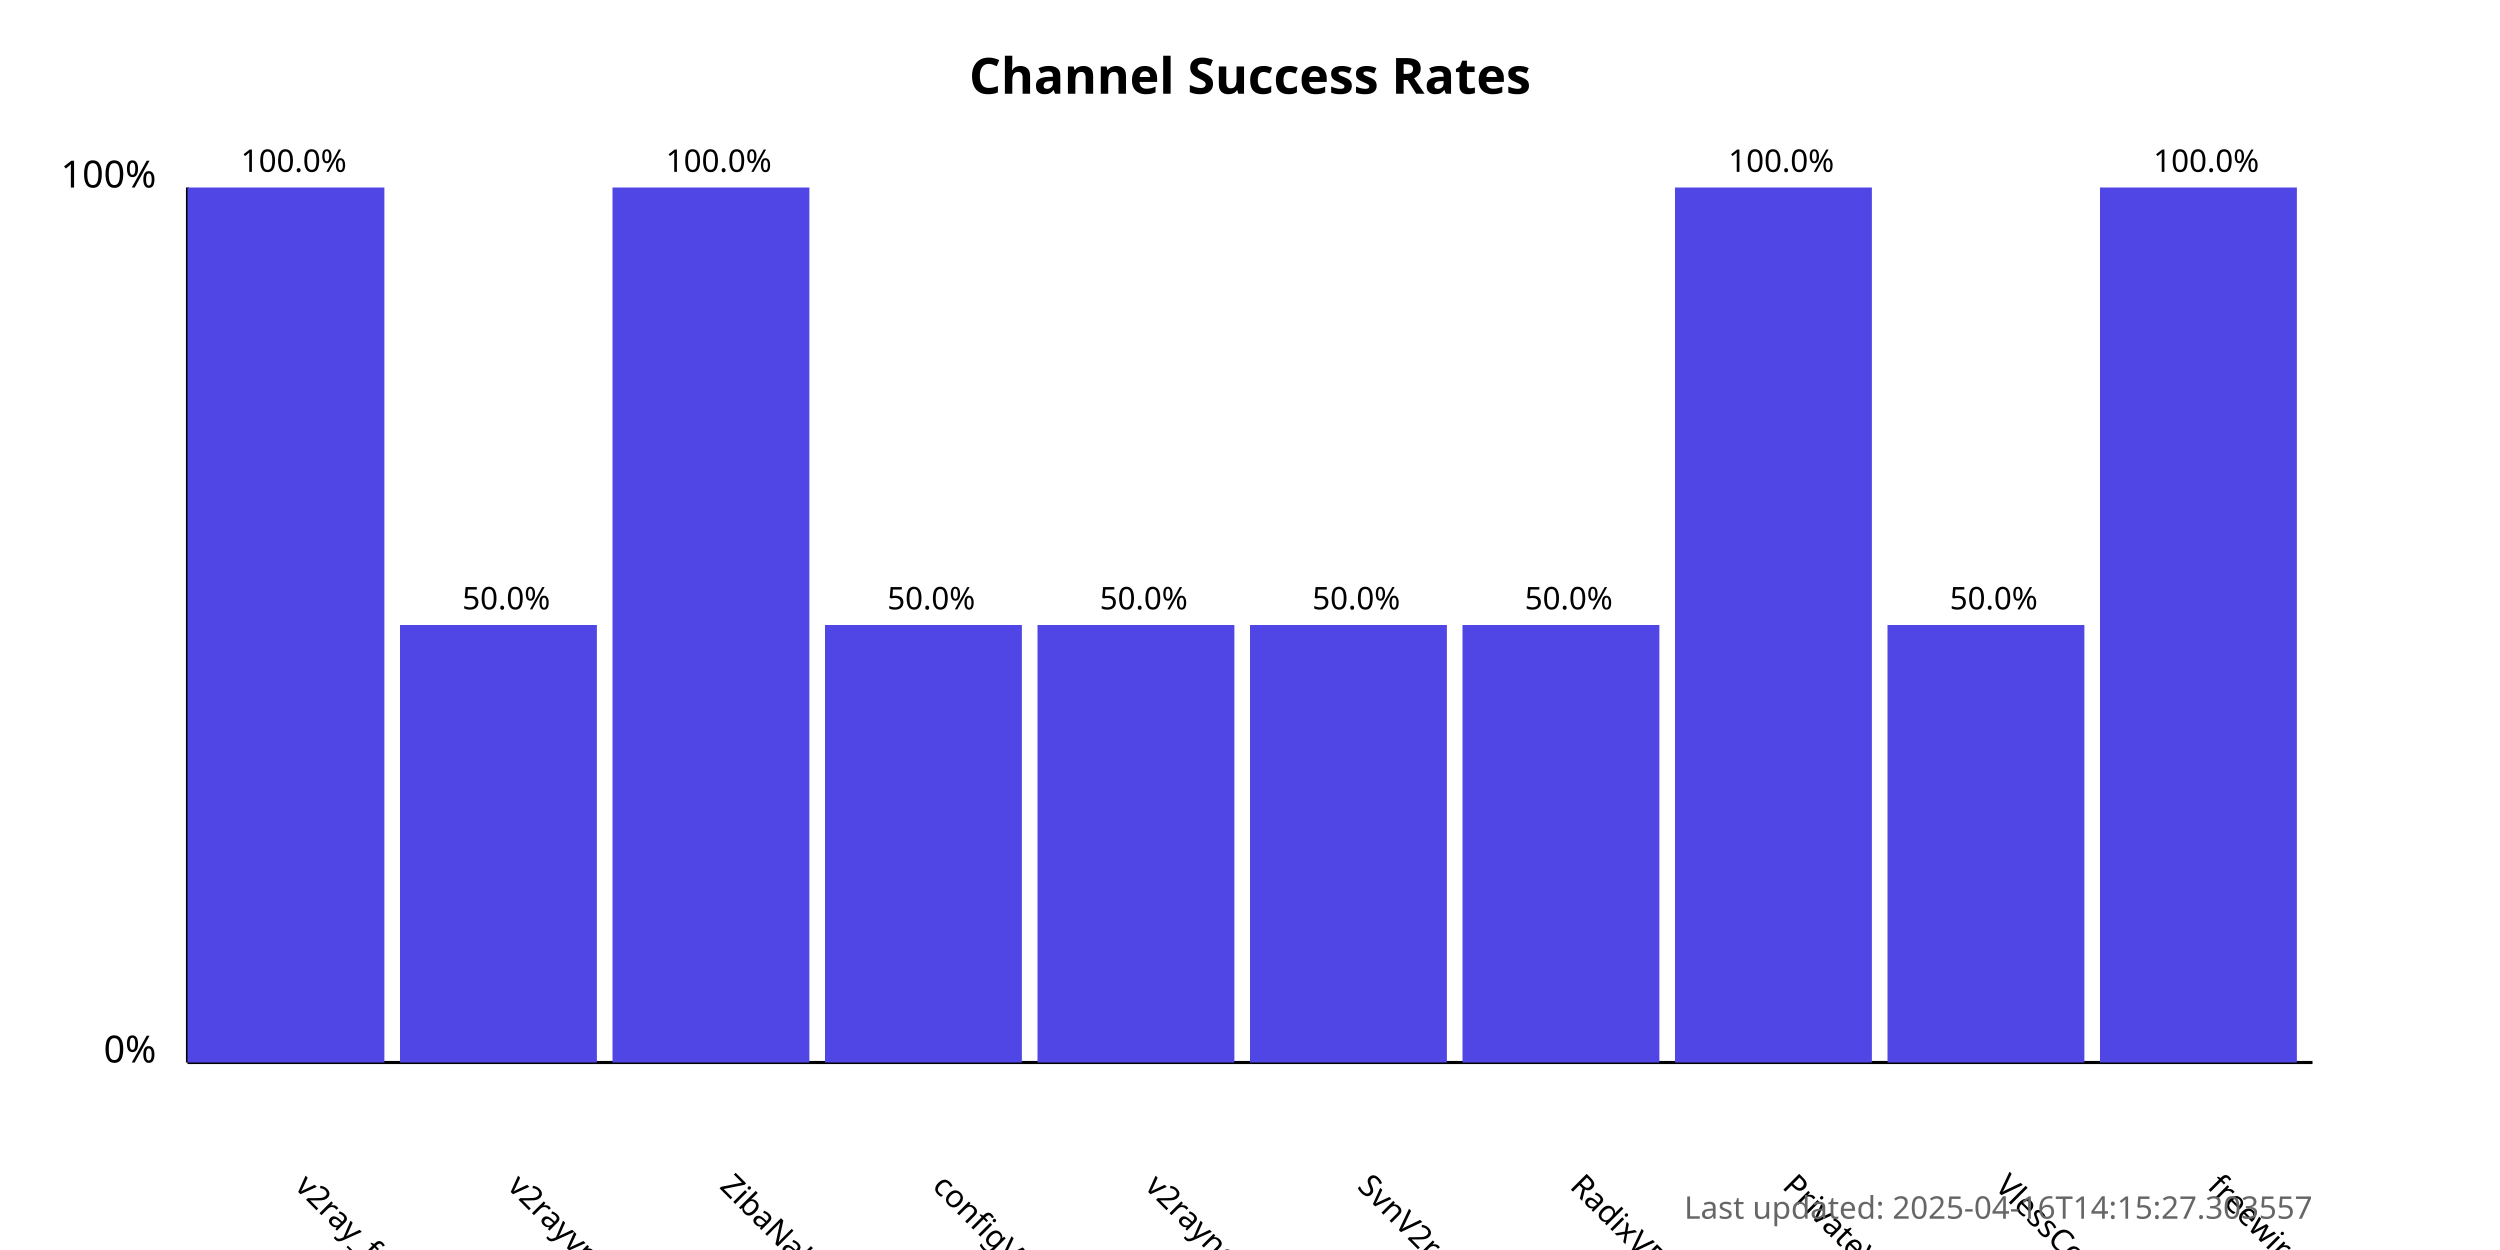
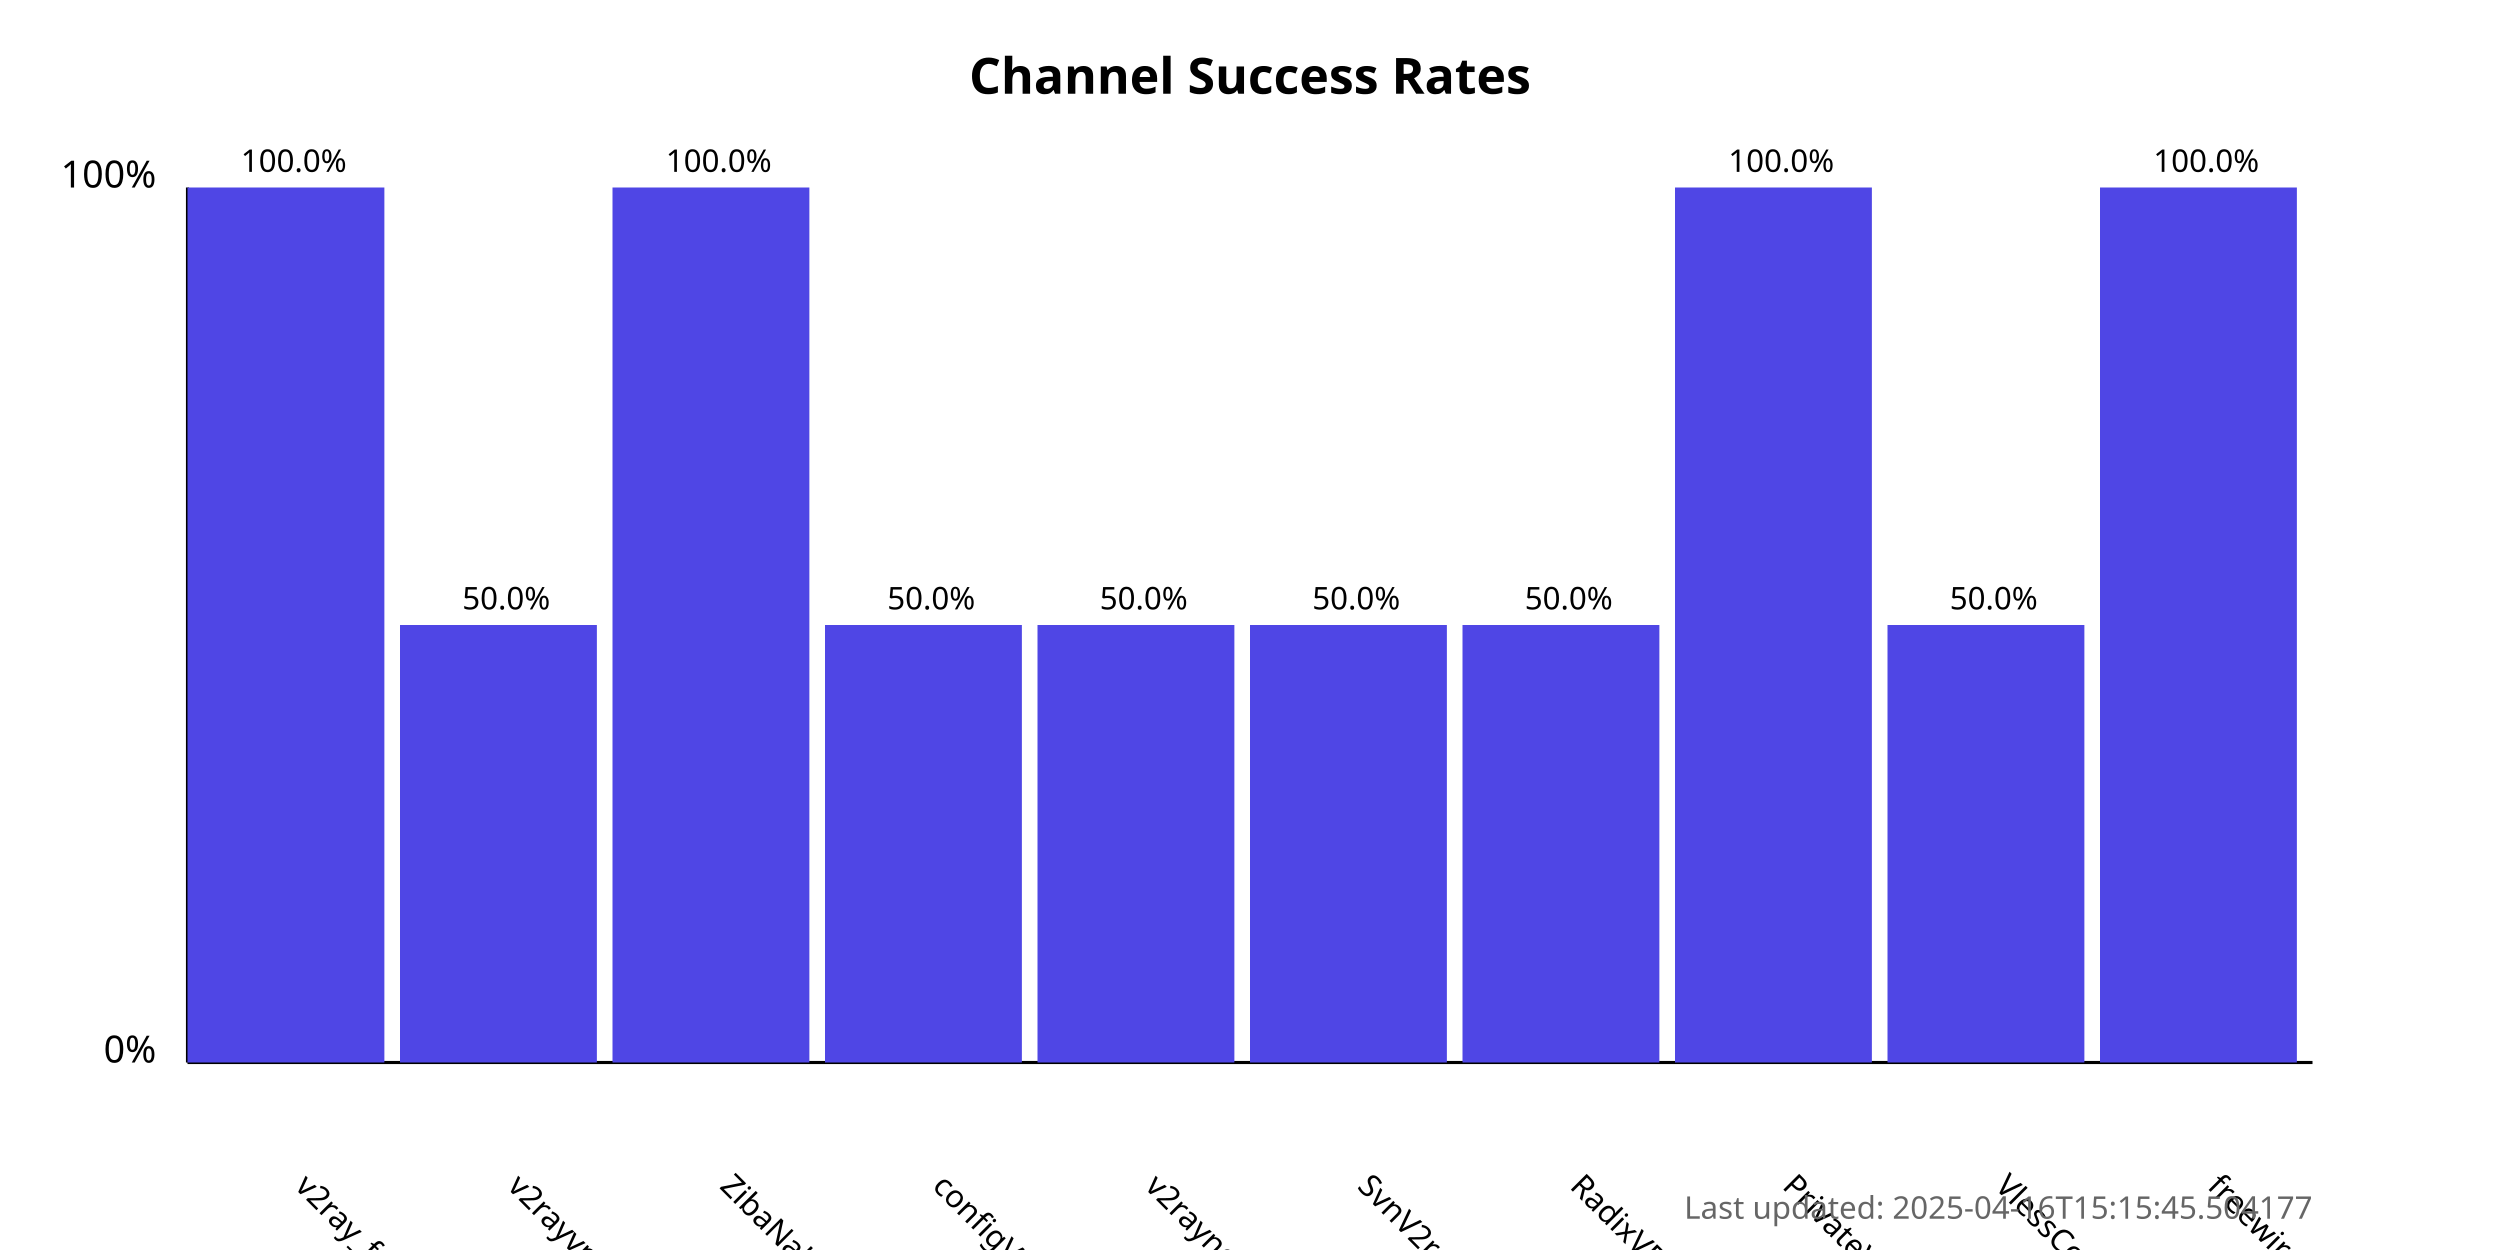
<svg xmlns="http://www.w3.org/2000/svg" width="800" height="400">
  <style>
            .chart-title { font: bold 16px sans-serif; }
            .axis-label { font: 12px sans-serif; }
            .tick-label { font: 10px sans-serif; }
            .bar { fill: #4f46e5; }
            .bar:hover { fill: #6366f1; }
            .timestamp { font: 10px sans-serif; fill: #666; }
        </style>
  <text x="400.0" y="30" text-anchor="middle" class="chart-title">
            Channel Success Rates
        </text>
  <line x1="60" y1="340" x2="60" y2="60" stroke="black" stroke-width="1" />
  <line x1="60" y1="340" x2="740" y2="340" stroke="black" stroke-width="1" />
  <text x="50" y="340" text-anchor="end" class="axis-label">0%</text>
  <text x="50" y="60" text-anchor="end" class="axis-label">100%</text>
  <g>
    <rect x="60" y="60.0" width="63.0" height="280.0" class="bar" />
    <text x="94.0" y="380" transform="rotate(45, 94.0, 380)" text-anchor="start" class="tick-label">
                v2ray_free_conf
            </text>
    <text x="94.0" y="55.0" text-anchor="middle" class="tick-label">
                100.0%
            </text>
  </g>
  <g>
    <rect x="128.0" y="200.0" width="63.0" height="140.0" class="bar" />
    <text x="162.0" y="380" transform="rotate(45, 162.0, 380)" text-anchor="start" class="tick-label">
                v2rayvpno
            </text>
    <text x="162.0" y="195.0" text-anchor="middle" class="tick-label">
                50.0%
            </text>
  </g>
  <g>
    <rect x="196.0" y="60.0" width="63.0" height="280.0" class="bar" />
    <text x="230.0" y="380" transform="rotate(45, 230.0, 380)" text-anchor="start" class="tick-label">
                ZibaNabz
            </text>
    <text x="230.0" y="55.0" text-anchor="middle" class="tick-label">
                100.0%
            </text>
  </g>
  <g>
    <rect x="264.0" y="200.0" width="63.0" height="140.0" class="bar" />
    <text x="298.0" y="380" transform="rotate(45, 298.0, 380)" text-anchor="start" class="tick-label">
                configV2rayForFree
            </text>
    <text x="298.0" y="195.0" text-anchor="middle" class="tick-label">
                50.0%
            </text>
  </g>
  <g>
    <rect x="332.0" y="200.0" width="63.0" height="140.0" class="bar" />
    <text x="366.0" y="380" transform="rotate(45, 366.0, 380)" text-anchor="start" class="tick-label">
                v2rayngvpn
            </text>
    <text x="366.0" y="195.0" text-anchor="middle" class="tick-label">
                50.0%
            </text>
  </g>
  <g>
    <rect x="400.0" y="200.0" width="63.0" height="140.0" class="bar" />
    <text x="434.0" y="380" transform="rotate(45, 434.0, 380)" text-anchor="start" class="tick-label">
                SvnV2ray
            </text>
    <text x="434.0" y="195.0" text-anchor="middle" class="tick-label">
                50.0%
            </text>
  </g>
  <g>
    <rect x="468.0" y="200.0" width="63.0" height="140.0" class="bar" />
    <text x="502.0" y="380" transform="rotate(45, 502.0, 380)" text-anchor="start" class="tick-label">
                RadixVPN
            </text>
    <text x="502.0" y="195.0" text-anchor="middle" class="tick-label">
                50.0%
            </text>
  </g>
  <g>
    <rect x="536.0" y="60.0" width="63.0" height="280.0" class="bar" />
    <text x="570.0" y="380" transform="rotate(45, 570.0, 380)" text-anchor="start" class="tick-label">
                PrivateVPNs
            </text>
    <text x="570.0" y="55.0" text-anchor="middle" class="tick-label">
                100.0%
            </text>
  </g>
  <g>
    <rect x="604.0" y="200.0" width="63.0" height="140.0" class="bar" />
    <text x="638.0" y="380" transform="rotate(45, 638.0, 380)" text-anchor="start" class="tick-label">
                VlessConfig
            </text>
    <text x="638.0" y="195.0" text-anchor="middle" class="tick-label">
                50.0%
            </text>
  </g>
  <g>
    <rect x="672.0" y="60.0" width="63.0" height="280.0" class="bar" />
    <text x="706.0" y="380" transform="rotate(45, 706.0, 380)" text-anchor="start" class="tick-label">
                freewireguard
            </text>
    <text x="706.0" y="55.0" text-anchor="middle" class="tick-label">
                100.0%
            </text>
  </g>
  <text x="740" y="390" text-anchor="end" class="timestamp">
-             Last updated: 2025-04-16T14:15:27.303557
+             Last updated: 2025-04-16T15:15:45.504177
        </text>
</svg>
